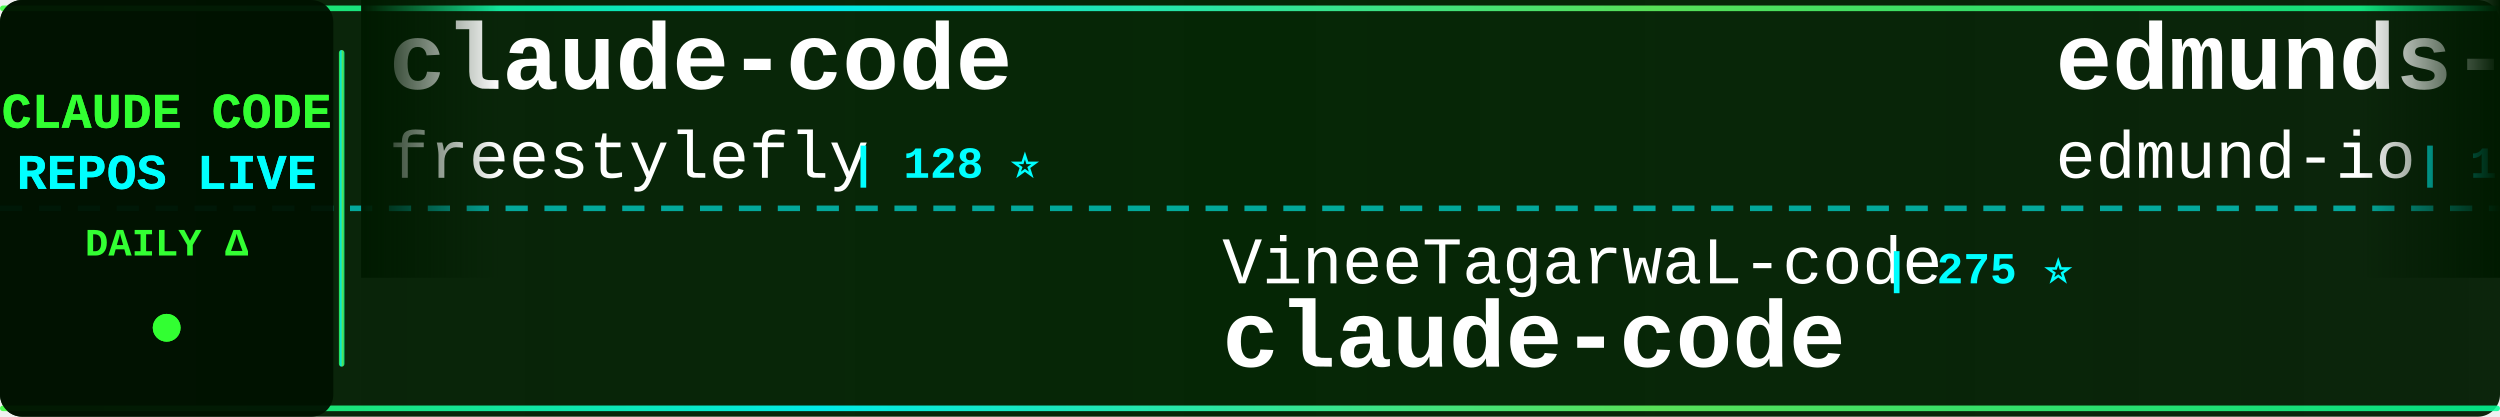
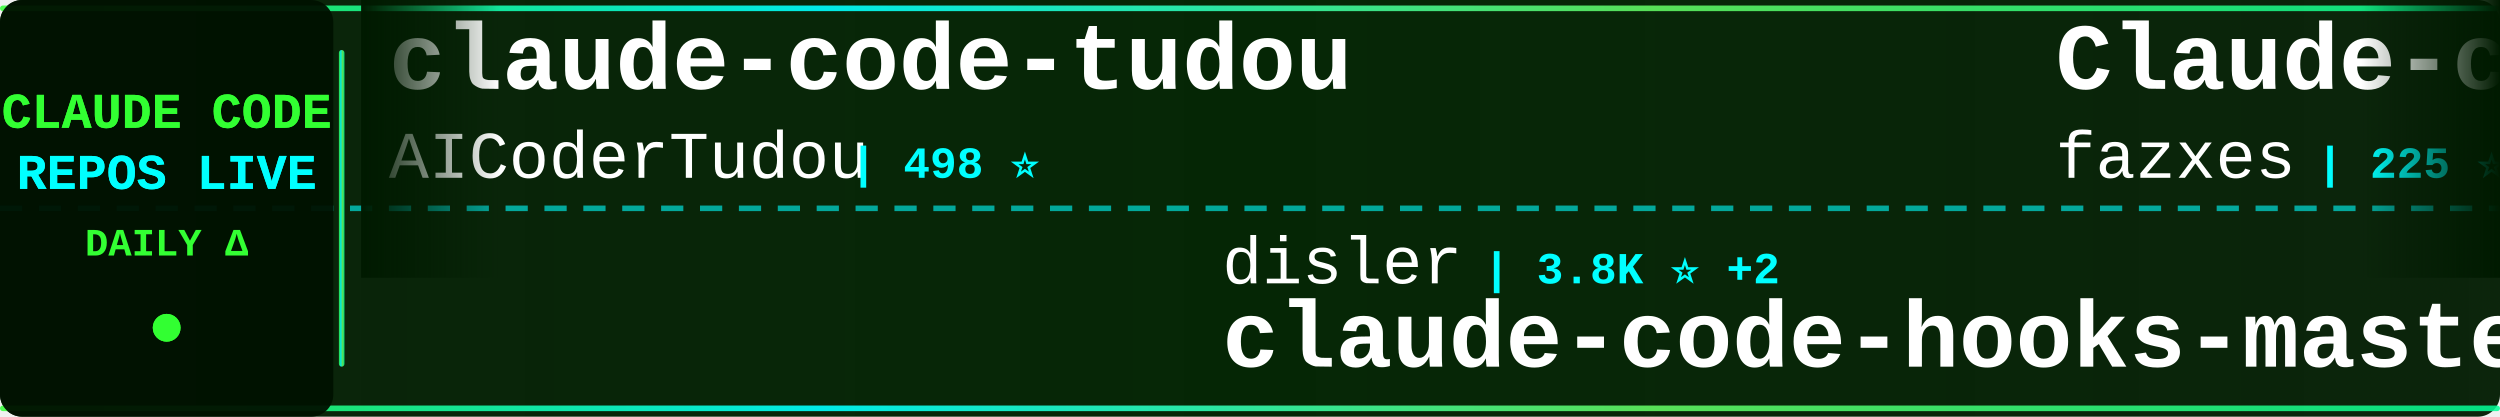
<svg xmlns="http://www.w3.org/2000/svg" width="900" height="150">
  <defs>
    <linearGradient id="tickerBg" x1="0%" y1="0%" x2="100%" y2="0%">
      <stop offset="0%" style="stop-color:#001a00;stop-opacity:0.95" />
      <stop offset="50%" style="stop-color:#002200;stop-opacity:0.98" />
      <stop offset="100%" style="stop-color:#001a00;stop-opacity:0.95" />
    </linearGradient>
    <linearGradient id="borderGrad" x1="0%" y1="0%" x2="100%" y2="0%">
      <stop offset="0%" style="stop-color:#33ff33;stop-opacity:0.85">
        <animate attributeName="stop-opacity" values="0.85;1;0.85" dur="2s" repeatCount="indefinite" />
      </stop>
      <stop offset="33%" style="stop-color:#00ffff;stop-opacity:0.9">
        <animate attributeName="stop-opacity" values="0.9;1;0.9" dur="2.2s" repeatCount="indefinite" />
      </stop>
      <stop offset="66%" style="stop-color:#66ff66;stop-opacity:0.85">
        <animate attributeName="stop-opacity" values="0.85;1;0.85" dur="1.8s" repeatCount="indefinite" />
      </stop>
      <stop offset="100%" style="stop-color:#00ff99;stop-opacity:0.85">
        <animate attributeName="stop-opacity" values="0.85;1;0.85" dur="2s" repeatCount="indefinite" />
      </stop>
    </linearGradient>
    <filter id="textGlow">
      <feGaussianBlur stdDeviation="0.1" result="coloredBlur" />
      <feMerge>
        <feMergeNode in="coloredBlur" />
        <feMergeNode in="SourceGraphic" />
      </feMerge>
    </filter>
    <filter id="metricGlow">
      <feGaussianBlur stdDeviation="0.2" result="coloredBlur" />
      <feMerge>
        <feMergeNode in="coloredBlur" />
        <feMergeNode in="SourceGraphic" />
      </feMerge>
    </filter>
    <linearGradient id="leftFade" x1="0%" y1="0%" x2="100%" y2="0%">
      <stop offset="0%" style="stop-color:#001a00;stop-opacity:1" />
      <stop offset="100%" style="stop-color:#001a00;stop-opacity:0" />
    </linearGradient>
    <linearGradient id="rightFade" x1="0%" y1="0%" x2="100%" y2="0%">
      <stop offset="0%" style="stop-color:#001a00;stop-opacity:0" />
      <stop offset="100%" style="stop-color:#001a00;stop-opacity:1" />
    </linearGradient>
  </defs>
  <rect width="900" height="150" fill="url(#tickerBg)" rx="8" />
  <rect x="0" y="2" width="900" height="2" fill="url(#borderGrad)" rx="1" />
  <rect x="0" y="146" width="900" height="2" fill="url(#borderGrad)" rx="1" />
  <line x1="0" y1="75" x2="900" y2="75" stroke="#00ffff" stroke-width="2" stroke-dasharray="8 6" opacity="0.6" />
  <rect x="0" y="0" width="120" height="150" fill="#001100" opacity="0.95" rx="8" />
  <text x="60" y="46" font-family="'Courier New', monospace" font-size="18" font-weight="bold" fill="#33ff33" text-anchor="middle" filter="url(#textGlow)">
    CLAUDE CODE
  </text>
  <text x="60" y="68" font-family="'Courier New', monospace" font-size="18" font-weight="bold" fill="#00ffff" text-anchor="middle" filter="url(#textGlow)">
    REPOS LIVE
  </text>
  <text x="60" y="92" font-family="'Courier New', monospace" font-size="14" font-weight="bold" fill="#33ff33" text-anchor="middle">
    DAILY Δ
  </text>
  <circle cx="60" cy="118" r="5" fill="#33ff33" filter="url(#metricGlow)">
    <animate attributeName="r" values="4;6;4" dur="1.5s" repeatCount="indefinite" />
    <animate attributeName="opacity" values="0.6;1;0.6" dur="1.5s" repeatCount="indefinite" />
  </circle>
  <rect x="122" y="18" width="2" height="114" fill="url(#borderGrad)" rx="1" />
  <clipPath id="tickerClip">
    <rect x="130" y="0" width="770" height="150" />
  </clipPath>
  <g clip-path="url(#tickerClip)">
    <g id="tickerItems">
      <animateTransform attributeName="transform" attributeType="XML" type="translate" from="0 0" to="-3000 0" dur="54s" repeatCount="indefinite" />
      <g transform="translate(0, 0)">
-         <text x="140" y="32" font-family="'Courier New', monospace" font-size="34" font-weight="bold" fill="#ffffff">claude-code</text>
-         <text x="140" y="64" font-family="'Courier New', monospace" font-size="24" font-weight="normal" fill="#ffffff" opacity="1.0">freestylefly</text>
-         <text x="306" y="64" font-family="'Courier New', monospace" font-size="16" font-weight="bold" fill="#00ffff"> | 128 ⭐</text>
+         <text x="140" y="32" font-family="'Courier New', monospace" font-size="34" font-weight="bold" fill="#ffffff">claude-code-tudou</text>
+         <text x="140" y="64" font-family="'Courier New', monospace" font-size="24" font-weight="normal" fill="#ffffff" opacity="1.0">AICoderTudou</text>
+         <text x="306" y="64" font-family="'Courier New', monospace" font-size="16" font-weight="bold" fill="#00ffff"> | 498 ⭐</text>
      </g>
      <g transform="translate(300, 0)">
-         <text x="140" y="102" font-family="'Courier New', monospace" font-size="24" font-weight="normal" fill="#ffffff" opacity="1.0">VineeTagarwaL-code</text>
-         <text x="378" y="102" font-family="'Courier New', monospace" font-size="16" font-weight="bold" fill="#00ffff"> | 275 ⭐</text>
+         <text x="140" y="102" font-family="'Courier New', monospace" font-size="24" font-weight="normal" fill="#ffffff" opacity="1.0">disler</text>
+         <text x="234" y="102" font-family="'Courier New', monospace" font-size="16" font-weight="bold" fill="#00ffff"> | 3.8K ⭐ +2</text>
+         <text x="140" y="132" font-family="'Courier New', monospace" font-size="34" font-weight="bold" fill="#ffffff">claude-code-hooks-master...</text>
+       </g>
+       <g transform="translate(600, 0)">
+         <text x="140" y="32" font-family="'Courier New', monospace" font-size="34" font-weight="bold" fill="#ffffff">Claude-code</text>
+         <text x="140" y="64" font-family="'Courier New', monospace" font-size="24" font-weight="normal" fill="#ffffff" opacity="1.0">fazxes</text>
+         <text x="234" y="64" font-family="'Courier New', monospace" font-size="16" font-weight="bold" fill="#00ffff"> | 225 ⭐</text>
+       </g>
+       <g transform="translate(900, 0)">
+         <text x="140" y="102" font-family="'Courier New', monospace" font-size="24" font-weight="normal" fill="#ffffff" opacity="1.0">VoltAgent</text>
+         <text x="270" y="102" font-family="'Courier New', monospace" font-size="16" font-weight="bold" fill="#00ffff"> | 23.2K ⭐ +41</text>
+         <text x="140" y="132" font-family="'Courier New', monospace" font-size="34" font-weight="bold" fill="#ffffff">awesome-claude-code-suba...</text>
+       </g>
+       <g transform="translate(1200, 0)">
+         <text x="140" y="32" font-family="'Courier New', monospace" font-size="34" font-weight="bold" fill="#ffffff">awesome-claude-code</text>
+         <text x="140" y="64" font-family="'Courier New', monospace" font-size="24" font-weight="normal" fill="#ffffff" opacity="1.0">jqueryscript</text>
+         <text x="306" y="64" font-family="'Courier New', monospace" font-size="16" font-weight="bold" fill="#00ffff"> | 466 ⭐ +3</text>
+       </g>
+       <g transform="translate(1500, 0)">
+         <text x="140" y="102" font-family="'Courier New', monospace" font-size="24" font-weight="normal" fill="#ffffff" opacity="1.0">Piebald-AI</text>
+         <text x="282" y="102" font-family="'Courier New', monospace" font-size="16" font-weight="bold" fill="#00ffff"> | 11.8K ⭐ +23</text>
+         <text x="140" y="132" font-family="'Courier New', monospace" font-size="34" font-weight="bold" fill="#ffffff">claude-code-system-promp...</text>
+       </g>
+       <g transform="translate(1800, 0)">
+         <text x="140" y="32" font-family="'Courier New', monospace" font-size="34" font-weight="bold" fill="#ffffff">claude-code-from-scratch</text>
+         <text x="140" y="64" font-family="'Courier New', monospace" font-size="24" font-weight="normal" fill="#ffffff" opacity="1.0">Windy3f3f3f3f</text>
+         <text x="318" y="64" font-family="'Courier New', monospace" font-size="16" font-weight="bold" fill="#00ffff"> | 2.3K ⭐ +8</text>
+       </g>
+       <g transform="translate(2100, 0)">
+         <text x="140" y="102" font-family="'Courier New', monospace" font-size="24" font-weight="normal" fill="#ffffff" opacity="1.0">ChinaSiro</text>
+         <text x="270" y="102" font-family="'Courier New', monospace" font-size="16" font-weight="bold" fill="#00ffff"> | 9.5K ⭐ +10</text>
+         <text x="140" y="132" font-family="'Courier New', monospace" font-size="34" font-weight="bold" fill="#ffffff">claude-code-sourcemap</text>
+       </g>
+       <g transform="translate(2400, 0)">
+         <text x="140" y="32" font-family="'Courier New', monospace" font-size="34" font-weight="bold" fill="#ffffff">claude-howto</text>
+         <text x="140" y="64" font-family="'Courier New', monospace" font-size="24" font-weight="normal" fill="#ffffff" opacity="1.0">luongnv89</text>
+         <text x="270" y="64" font-family="'Courier New', monospace" font-size="16" font-weight="bold" fill="#00ffff"> | 39.7K ⭐ +53</text>
+       </g>
+       <g transform="translate(2700, 0)">
+         <text x="140" y="102" font-family="'Courier New', monospace" font-size="24" font-weight="normal" fill="#ffffff" opacity="1.0">isboyjc</text>
+         <text x="246" y="102" font-family="'Courier New', monospace" font-size="16" font-weight="bold" fill="#00ffff"> | 161 ⭐ +1</text>
        <text x="140" y="132" font-family="'Courier New', monospace" font-size="34" font-weight="bold" fill="#ffffff">claude-code</text>
      </g>
-       <g transform="translate(600, 0)">
-         <text x="140" y="32" font-family="'Courier New', monospace" font-size="34" font-weight="bold" fill="#ffffff">edmunds-claude-code</text>
-         <text x="140" y="64" font-family="'Courier New', monospace" font-size="24" font-weight="normal" fill="#ffffff" opacity="1.0">edmund-io</text>
-         <text x="270" y="64" font-family="'Courier New', monospace" font-size="16" font-weight="bold" fill="#00ffff"> | 1.5K ⭐ +1</text>
-       </g>
-       <g transform="translate(900, 0)">
-         <text x="140" y="102" font-family="'Courier New', monospace" font-size="24" font-weight="normal" fill="#ffffff" opacity="1.0">ykdojo</text>
-         <text x="234" y="102" font-family="'Courier New', monospace" font-size="16" font-weight="bold" fill="#00ffff"> | 9.2K ⭐ +25</text>
-         <text x="140" y="132" font-family="'Courier New', monospace" font-size="34" font-weight="bold" fill="#ffffff">claude-code-tips</text>
-       </g>
-       <g transform="translate(1200, 0)">
-         <text x="140" y="32" font-family="'Courier New', monospace" font-size="34" font-weight="bold" fill="#ffffff">collection-claude-code-s...</text>
-         <text x="140" y="64" font-family="'Courier New', monospace" font-size="24" font-weight="normal" fill="#ffffff" opacity="1.0">chauncygu</text>
-         <text x="270" y="64" font-family="'Courier New', monospace" font-size="16" font-weight="bold" fill="#00ffff"> | 2.8K ⭐ +2</text>
-       </g>
-       <g transform="translate(1500, 0)">
-         <text x="140" y="102" font-family="'Courier New', monospace" font-size="24" font-weight="normal" fill="#ffffff" opacity="1.0">affaan-m</text>
-         <text x="258" y="102" font-family="'Courier New', monospace" font-size="16" font-weight="bold" fill="#00ffff"> | 228.9K ⭐ +383</text>
-         <text x="140" y="132" font-family="'Courier New', monospace" font-size="34" font-weight="bold" fill="#ffffff">ECC</text>
-       </g>
-       <g transform="translate(1800, 0)">
-         <text x="140" y="32" font-family="'Courier New', monospace" font-size="34" font-weight="bold" fill="#ffffff">learn-claude-code</text>
-         <text x="140" y="64" font-family="'Courier New', monospace" font-size="24" font-weight="normal" fill="#ffffff" opacity="1.0">shareAI-lab</text>
-         <text x="294" y="64" font-family="'Courier New', monospace" font-size="16" font-weight="bold" fill="#00ffff"> | 70.8K ⭐ +80</text>
-       </g>
-       <g transform="translate(2100, 0)">
-         <text x="140" y="102" font-family="'Courier New', monospace" font-size="24" font-weight="normal" fill="#ffffff" opacity="1.0">ponponon</text>
-         <text x="258" y="102" font-family="'Courier New', monospace" font-size="16" font-weight="bold" fill="#00ffff"> | 2.3K ⭐ +2</text>
-         <text x="140" y="132" font-family="'Courier New', monospace" font-size="34" font-weight="bold" fill="#ffffff">claude_code_src</text>
-       </g>
-       <g transform="translate(2400, 0)">
-         <text x="140" y="32" font-family="'Courier New', monospace" font-size="34" font-weight="bold" fill="#ffffff">claude-code</text>
-         <text x="140" y="64" font-family="'Courier New', monospace" font-size="24" font-weight="normal" fill="#ffffff" opacity="1.0">mehmoodosman</text>
-         <text x="306" y="64" font-family="'Courier New', monospace" font-size="16" font-weight="bold" fill="#00ffff"> | 170 ⭐</text>
-       </g>
-       <g transform="translate(2700, 0)">
-         <text x="140" y="102" font-family="'Courier New', monospace" font-size="24" font-weight="normal" fill="#ffffff" opacity="1.0">centminmod</text>
-         <text x="282" y="102" font-family="'Courier New', monospace" font-size="16" font-weight="bold" fill="#00ffff"> | 2.5K ⭐ +2</text>
-         <text x="140" y="132" font-family="'Courier New', monospace" font-size="34" font-weight="bold" fill="#ffffff">my-claude-code-setup</text>
-       </g>
      <g transform="translate(3000, 0)">
-         <text x="140" y="32" font-family="'Courier New', monospace" font-size="34" font-weight="bold" fill="#ffffff">claude-code</text>
-         <text x="140" y="64" font-family="'Courier New', monospace" font-size="24" font-weight="normal" fill="#ffffff" opacity="1.0">freestylefly</text>
-         <text x="306" y="64" font-family="'Courier New', monospace" font-size="16" font-weight="bold" fill="#00ffff"> | 128 ⭐</text>
+         <text x="140" y="32" font-family="'Courier New', monospace" font-size="34" font-weight="bold" fill="#ffffff">claude-code-tudou</text>
+         <text x="140" y="64" font-family="'Courier New', monospace" font-size="24" font-weight="normal" fill="#ffffff" opacity="1.0">AICoderTudou</text>
+         <text x="306" y="64" font-family="'Courier New', monospace" font-size="16" font-weight="bold" fill="#00ffff"> | 498 ⭐</text>
      </g>
      <g transform="translate(3300, 0)">
-         <text x="140" y="102" font-family="'Courier New', monospace" font-size="24" font-weight="normal" fill="#ffffff" opacity="1.0">VineeTagarwaL-code</text>
-         <text x="378" y="102" font-family="'Courier New', monospace" font-size="16" font-weight="bold" fill="#00ffff"> | 275 ⭐</text>
-         <text x="140" y="132" font-family="'Courier New', monospace" font-size="34" font-weight="bold" fill="#ffffff">claude-code</text>
+         <text x="140" y="102" font-family="'Courier New', monospace" font-size="24" font-weight="normal" fill="#ffffff" opacity="1.0">disler</text>
+         <text x="234" y="102" font-family="'Courier New', monospace" font-size="16" font-weight="bold" fill="#00ffff"> | 3.8K ⭐ +2</text>
+         <text x="140" y="132" font-family="'Courier New', monospace" font-size="34" font-weight="bold" fill="#ffffff">claude-code-hooks-master...</text>
      </g>
      <g transform="translate(3600, 0)">
-         <text x="140" y="32" font-family="'Courier New', monospace" font-size="34" font-weight="bold" fill="#ffffff">edmunds-claude-code</text>
-         <text x="140" y="64" font-family="'Courier New', monospace" font-size="24" font-weight="normal" fill="#ffffff" opacity="1.0">edmund-io</text>
-         <text x="270" y="64" font-family="'Courier New', monospace" font-size="16" font-weight="bold" fill="#00ffff"> | 1.5K ⭐ +1</text>
+         <text x="140" y="32" font-family="'Courier New', monospace" font-size="34" font-weight="bold" fill="#ffffff">Claude-code</text>
+         <text x="140" y="64" font-family="'Courier New', monospace" font-size="24" font-weight="normal" fill="#ffffff" opacity="1.0">fazxes</text>
+         <text x="234" y="64" font-family="'Courier New', monospace" font-size="16" font-weight="bold" fill="#00ffff"> | 225 ⭐</text>
      </g>
      <g transform="translate(3900, 0)">
-         <text x="140" y="102" font-family="'Courier New', monospace" font-size="24" font-weight="normal" fill="#ffffff" opacity="1.0">ykdojo</text>
-         <text x="234" y="102" font-family="'Courier New', monospace" font-size="16" font-weight="bold" fill="#00ffff"> | 9.2K ⭐ +25</text>
-         <text x="140" y="132" font-family="'Courier New', monospace" font-size="34" font-weight="bold" fill="#ffffff">claude-code-tips</text>
+         <text x="140" y="102" font-family="'Courier New', monospace" font-size="24" font-weight="normal" fill="#ffffff" opacity="1.0">VoltAgent</text>
+         <text x="270" y="102" font-family="'Courier New', monospace" font-size="16" font-weight="bold" fill="#00ffff"> | 23.2K ⭐ +41</text>
+         <text x="140" y="132" font-family="'Courier New', monospace" font-size="34" font-weight="bold" fill="#ffffff">awesome-claude-code-suba...</text>
      </g>
    </g>
  </g>
  <rect x="130" y="0" width="50" height="100" fill="url(#leftFade)" />
  <rect x="850" y="0" width="50" height="100" fill="url(#rightFade)" />
</svg>
